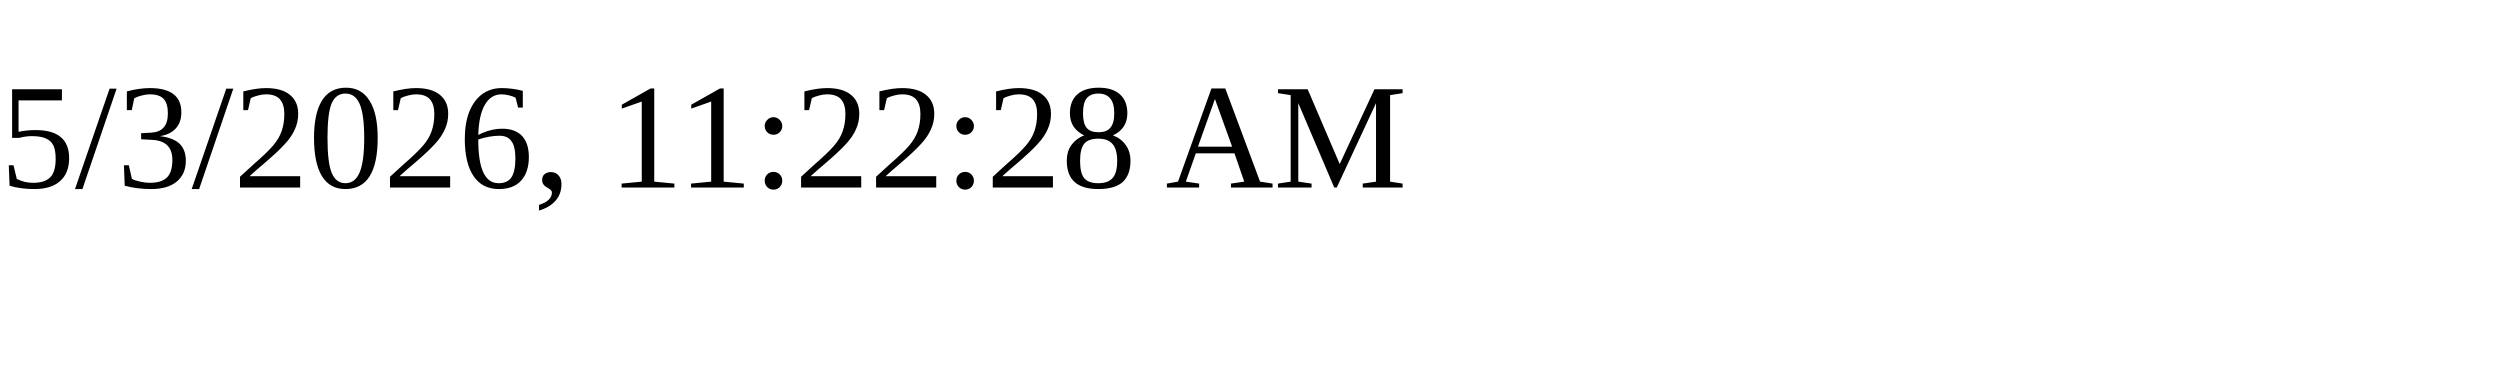
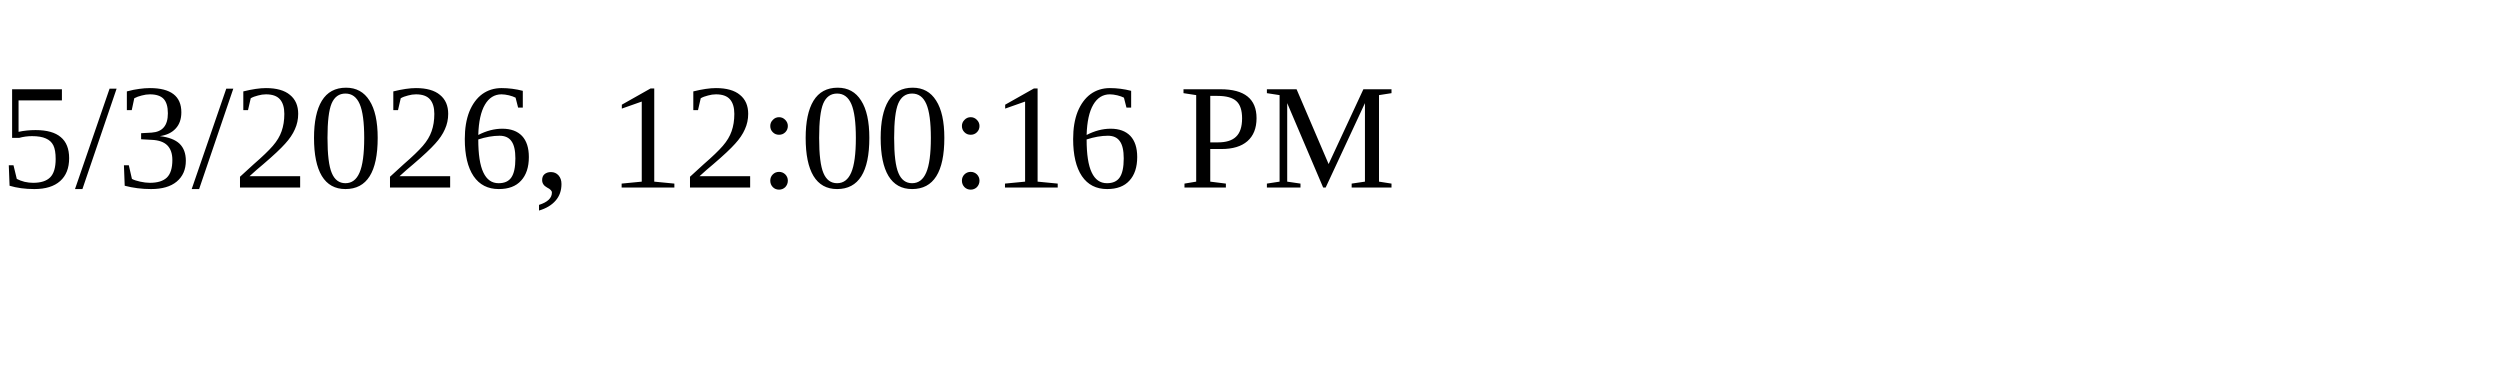
<svg xmlns="http://www.w3.org/2000/svg" height="30" width="200">
-   <text x="0" y="15">5/3/2026, 11:22:28 AM</text>
+   <text x="0" y="15">5/3/2026, 12:00:16 PM</text>
</svg>
